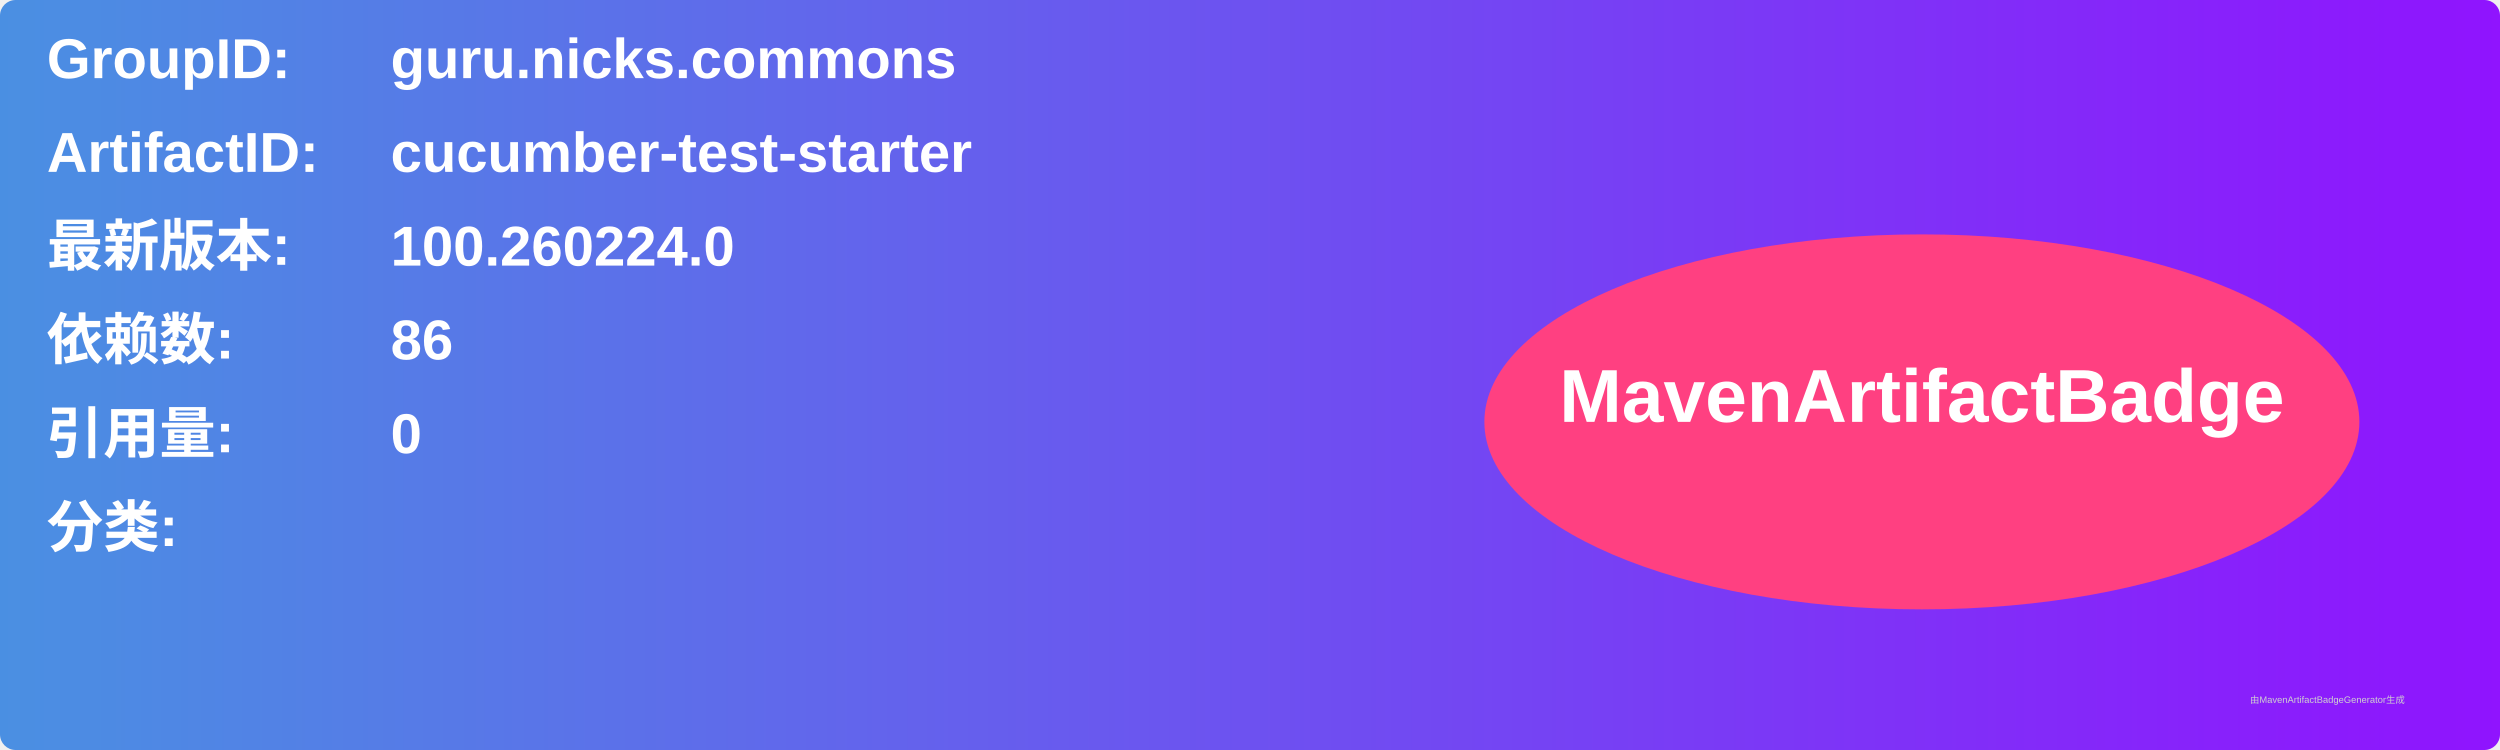
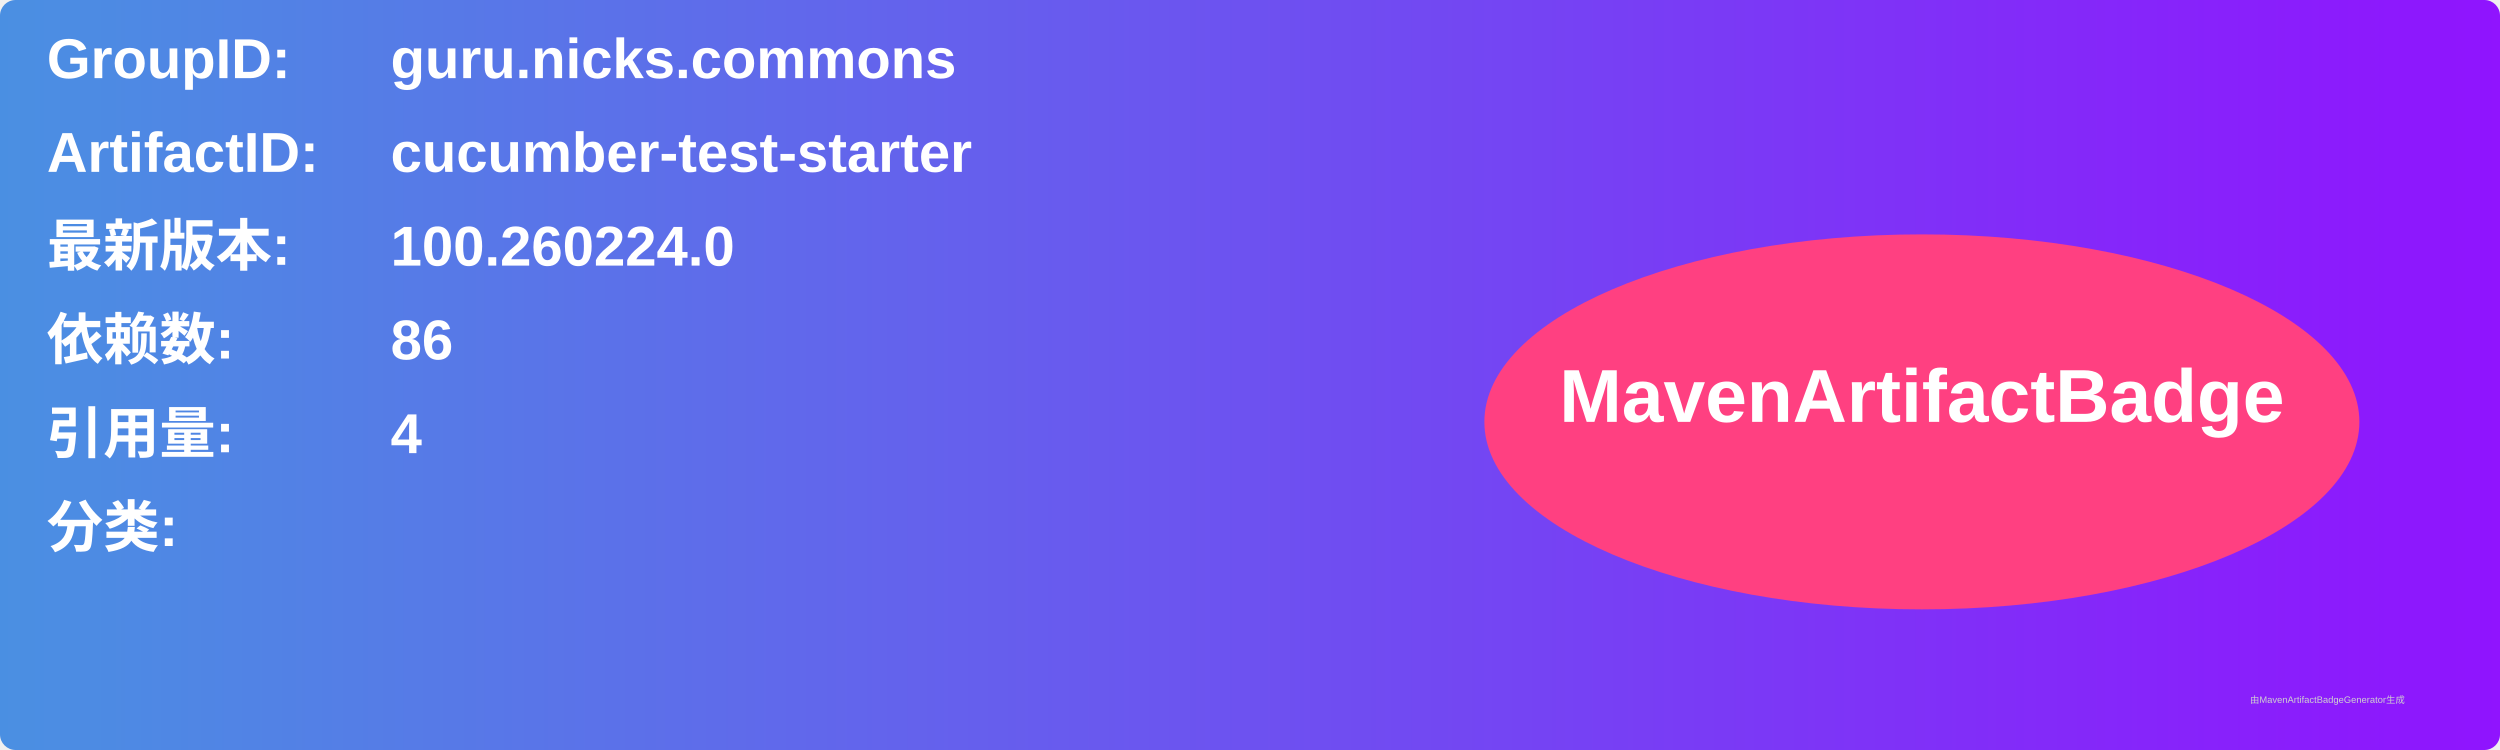
<svg xmlns="http://www.w3.org/2000/svg" width="800" height="240" viewBox="0 0 800 240">
  <linearGradient id="grad" x1="0%" y1="0%" x2="100%" y2="0%">
    <stop offset="0%" stop-color="#4a90e2" />
    <stop offset="100%" stop-color="#9013fe" />
  </linearGradient>
  <rect width="100%" height="100%" rx="5" ry="5" fill="url(#grad)" />
  <g transform="translate(15, 15)">
    <text x="0" y="10" font-family="Arial" font-size="18" fill="white" font-weight="bold" width="260">GroupID:</text>
    <text x="110" y="10" font-family="Arial" font-size="18" fill="white" font-weight="bold" width="460">guru.nicks.commons</text>
    <text x="0" y="40" font-family="Arial" font-size="18" fill="white" font-weight="bold" width="260">ArtifactID:</text>
    <text x="110" y="40" font-family="Arial" font-size="18" fill="white" font-weight="bold" width="460">cucumber-test-starter</text>
    <text x="0" y="70" font-family="Arial" font-size="18" fill="white" font-weight="bold">最新版本:</text>
    <text x="110" y="70" font-family="Arial" font-size="18" fill="white" font-weight="bold">
      <tspan font-weight="bold">100.260224.0</tspan>
    </text>
    <text x="0" y="100" font-family="Arial" font-size="18" fill="white" font-weight="bold">依赖数: </text>
    <text x="110" y="100" font-family="Arial" font-size="18" fill="white">
      <tspan font-weight="bold">86</tspan>
    </text>
    <text x="0" y="130" font-family="Arial" font-size="18" fill="white" font-weight="bold">引用量: </text>
    <text x="110" y="130" font-family="Arial" font-size="18" fill="white">
-       <tspan font-weight="bold">0</tspan>
+       <tspan font-weight="bold">4</tspan>
    </text>
    <text x="0" y="160" font-family="Arial" font-size="18" fill="white" font-weight="bold">分类:</text>
    <text x="10" y="190" font-family="Arial" font-size="10" fill="white">
      <tspan font-weight="bold" />
    </text>
    <ellipse cx="600" cy="120" rx="140" ry="60" fill="#ff4081" />
    <text x="600" y="120" text-anchor="middle" font-family="Arial" font-size="24" fill="white" font-weight="bold">MavenArtifactBadge</text>
  </g>
  <text x="720" y="225" font-family="Arial" font-size="3" fill="#d0d0d0">由MavenArtifactBadgeGenerator生成</text>
</svg>
